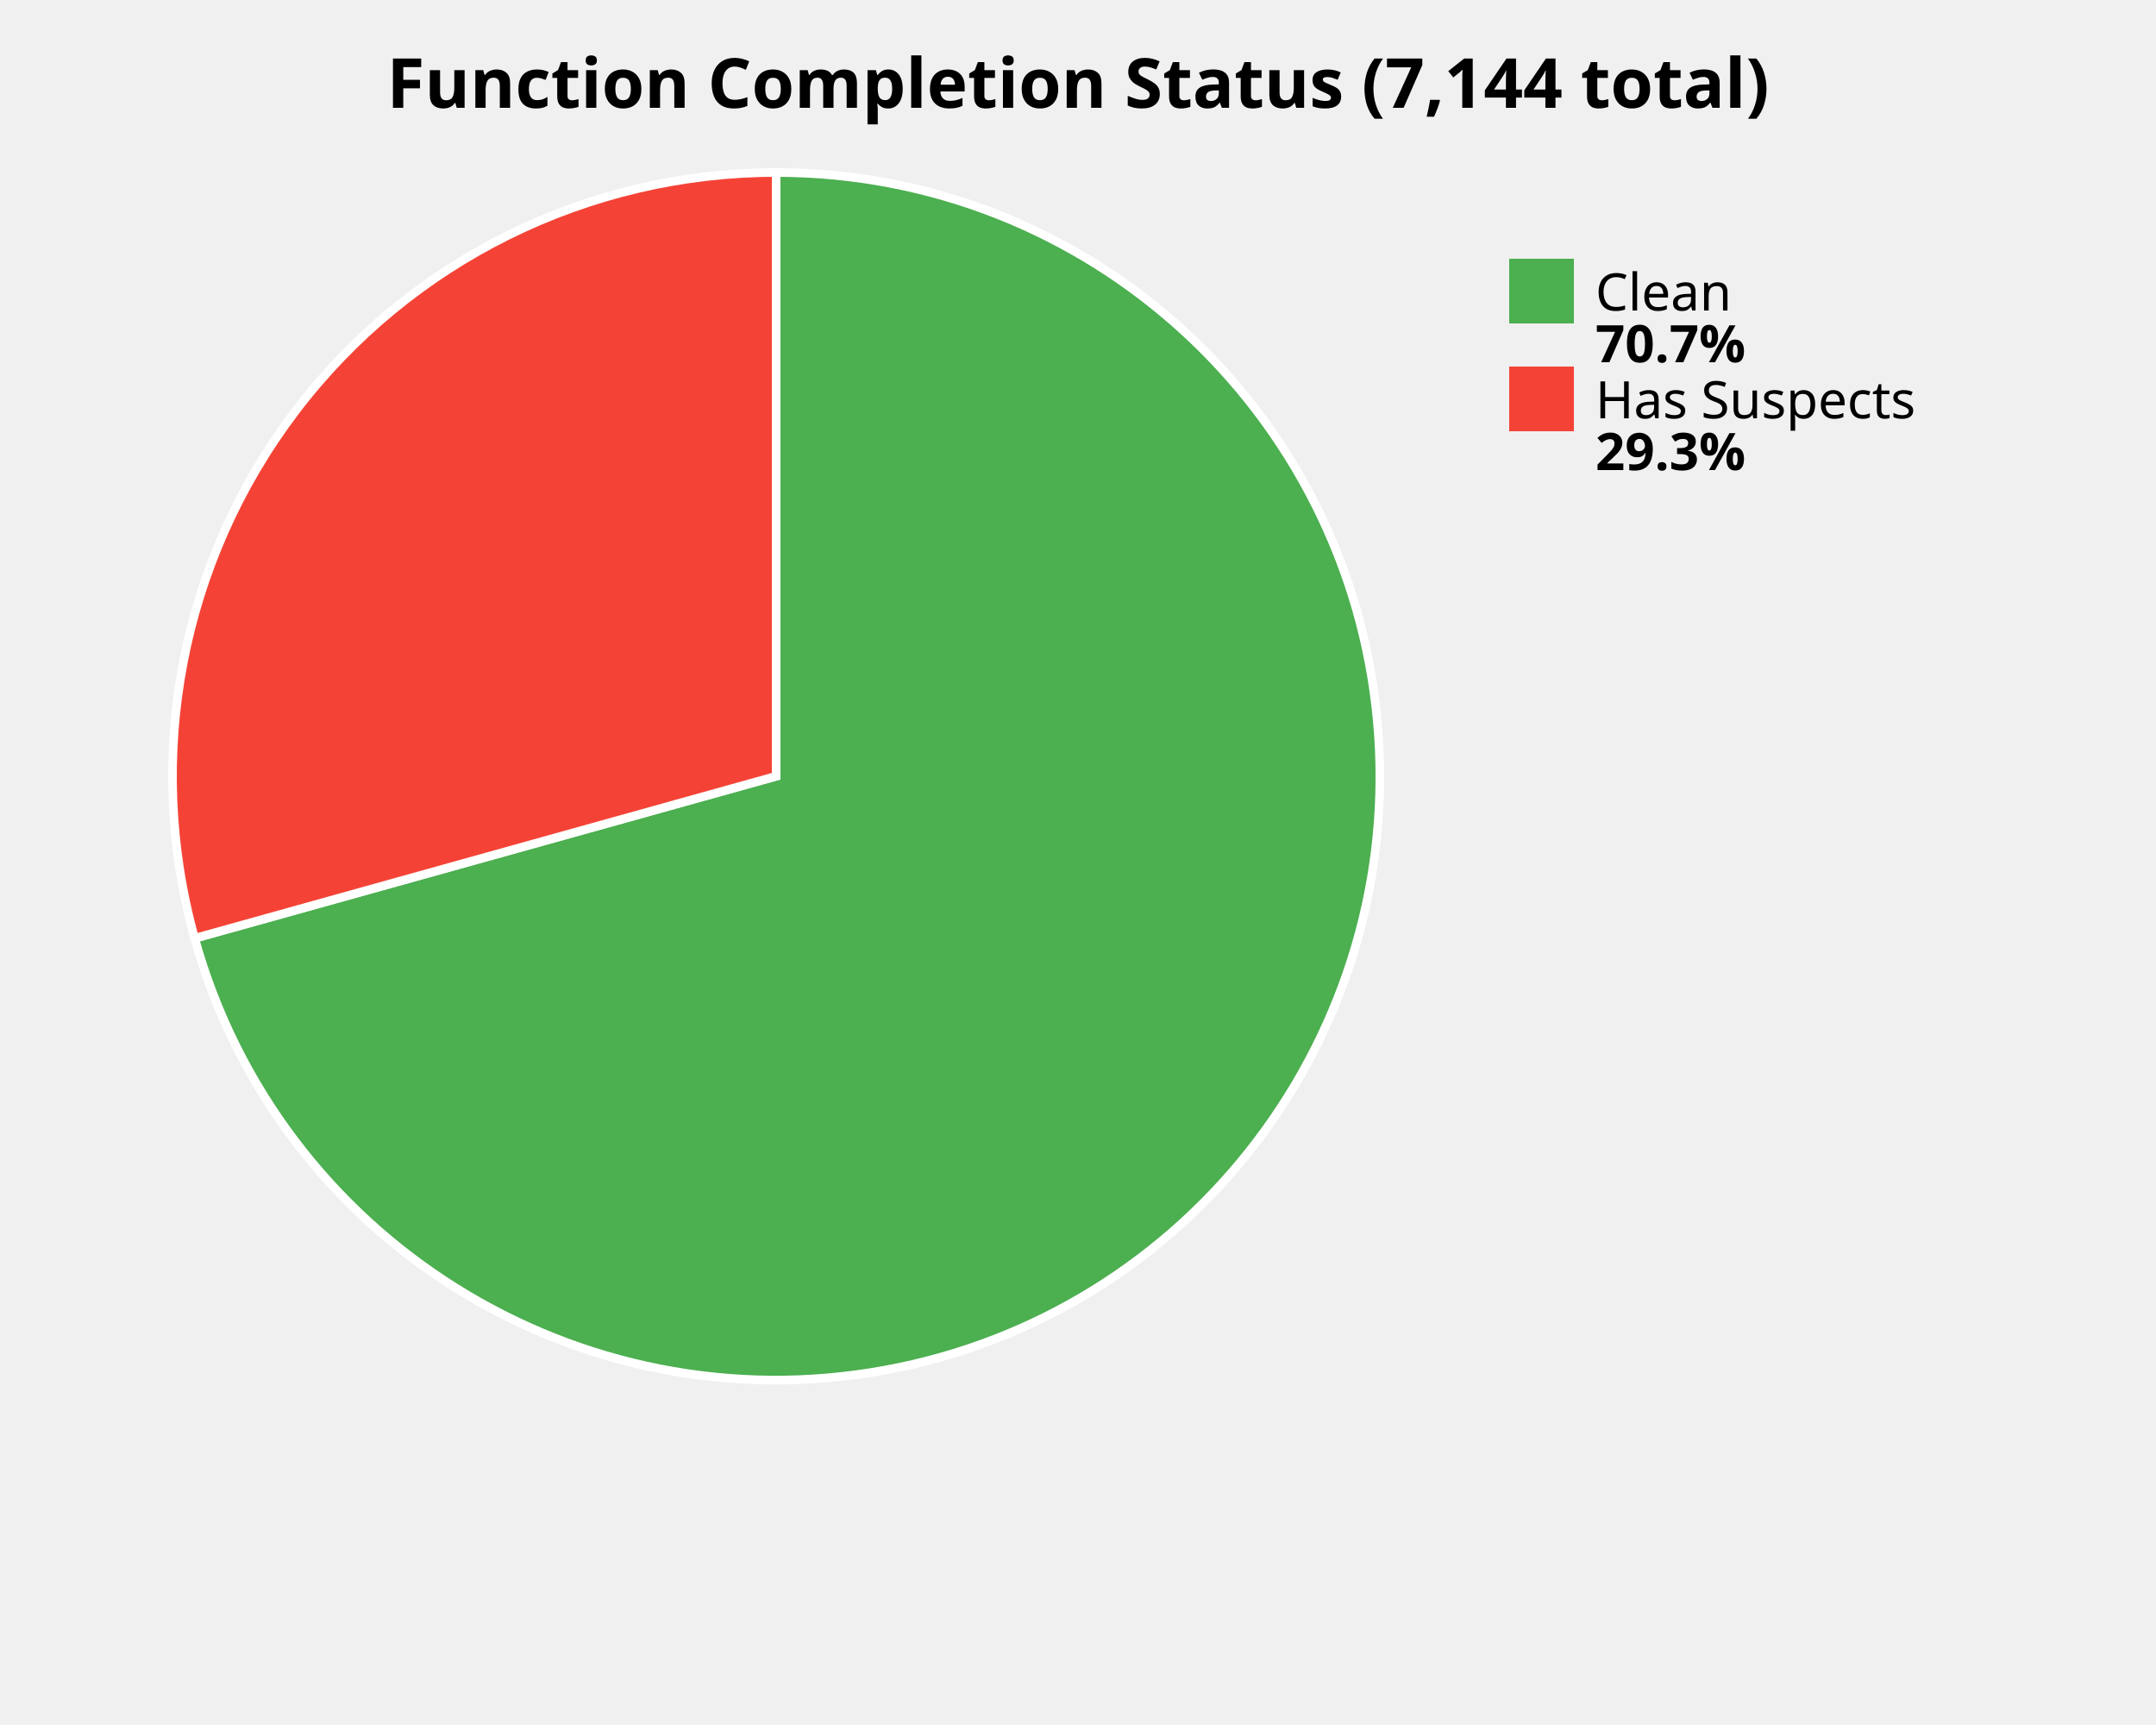
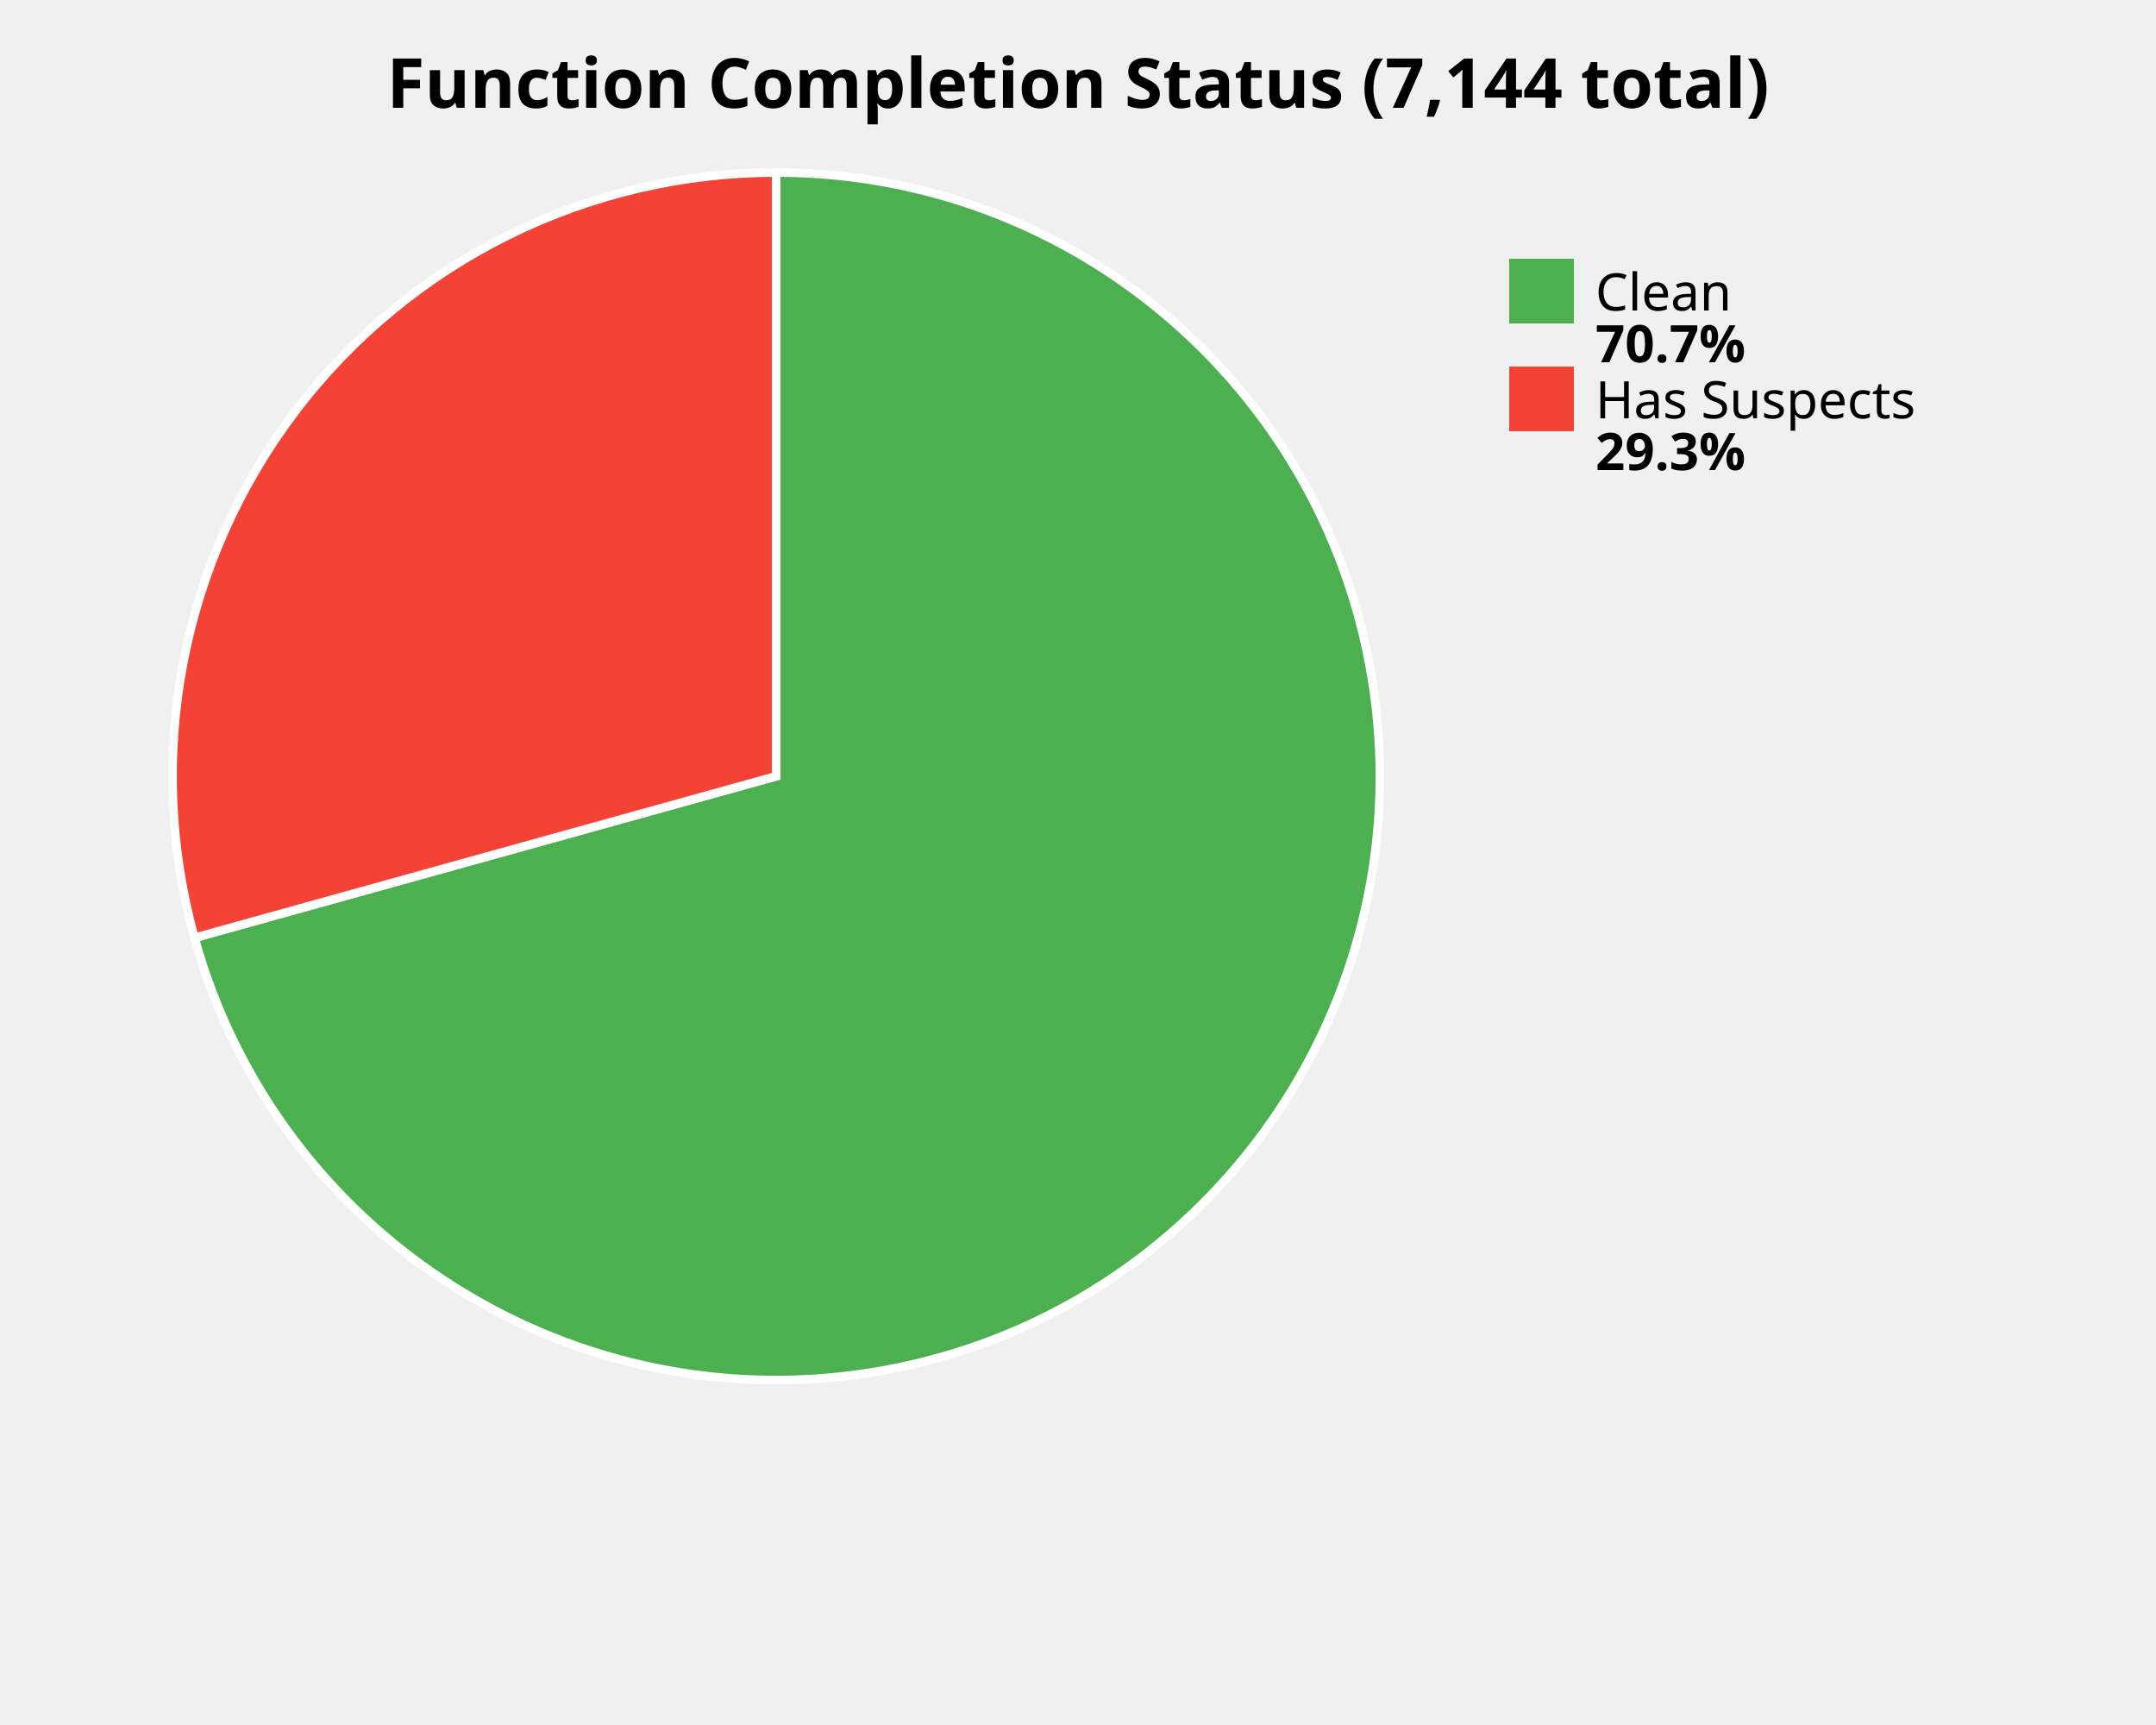
<svg xmlns="http://www.w3.org/2000/svg" width="500" height="400" viewBox="0 0 500 400">
  <style>
    .title { font: bold 16px sans-serif; }
    .label { font: 12px sans-serif; }
    .value { font: bold 12px sans-serif; }
  </style>
  <rect width="100%%" height="100%%" fill="white" />
  <text x="250" y="25" class="title" text-anchor="middle">Function Completion Status (7,144 total)</text>
-   <path d="M 180,180 L 180.00,40.00 A 140,140 0 1,1 45.14,217.58 Z" fill="#4CAF50" stroke="white" stroke-width="2" />
-   <path d="M 180,180 L 45.14,217.58 A 140,140 0 0,1 180.00,40.00 Z" fill="#F44336" stroke="white" stroke-width="2" />
+   <path d="M 180,180 L 180.00,40.00 A 140,140 0 1,1 45.11,217.46 Z" fill="#4CAF50" stroke="white" stroke-width="2" />
+   <path d="M 180,180 L 45.11,217.46 A 140,140 0 0,1 180.00,40.00 Z" fill="#F44336" stroke="white" stroke-width="2" />
  <rect x="350" y="60" width="15" height="15" fill="#4CAF50" />
  <text x="370" y="72" class="label">Clean</text>
  <text x="370" y="84" class="value">70.7%</text>
  <rect x="350" y="85" width="15" height="15" fill="#F44336" />
  <text x="370" y="97" class="label">Has Suspects</text>
  <text x="370" y="109" class="value">29.3%</text>
</svg>
